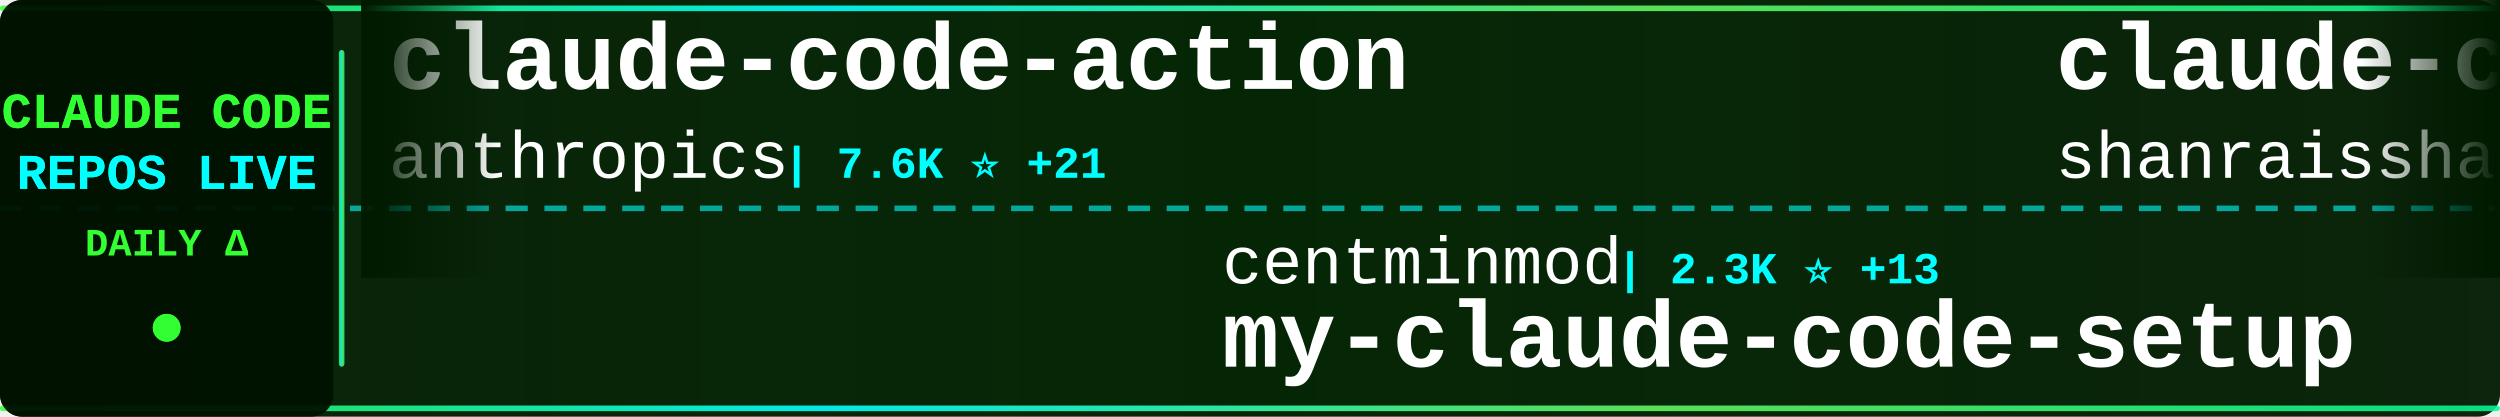
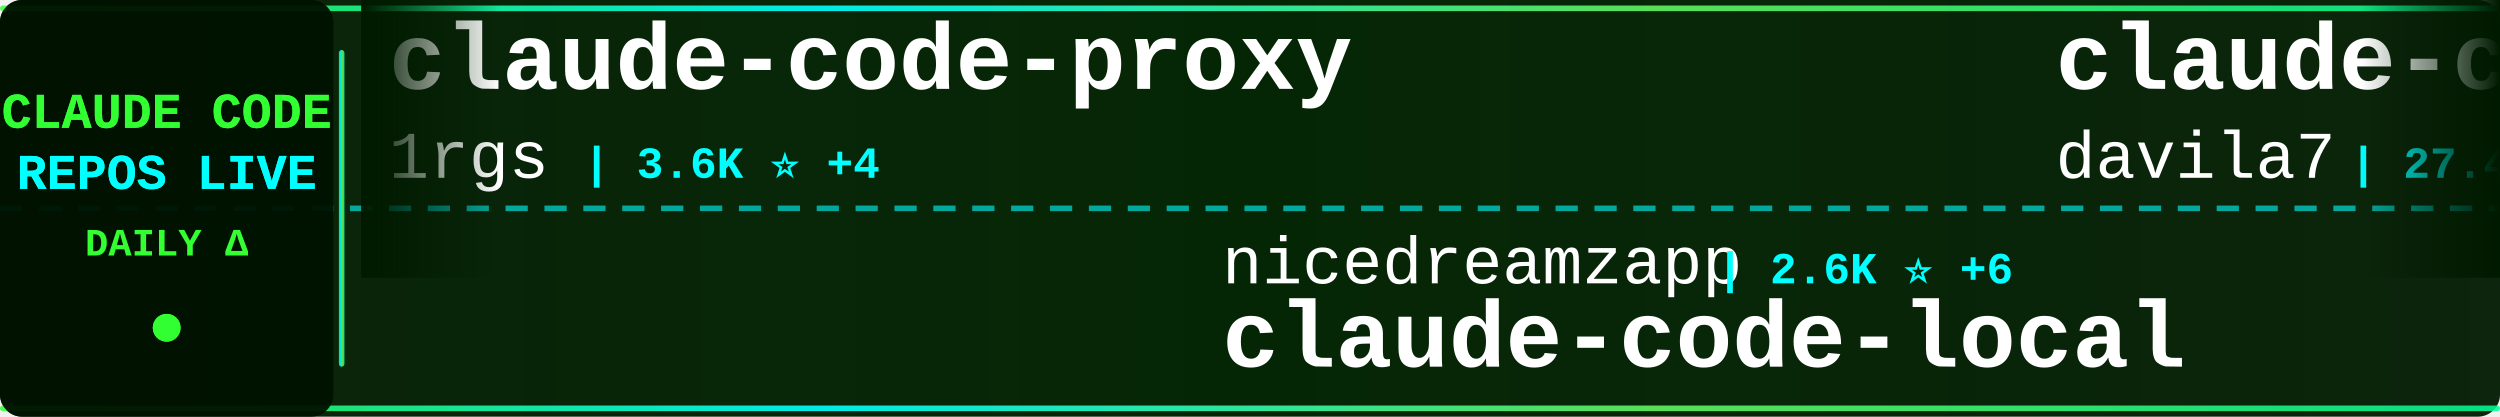
<svg xmlns="http://www.w3.org/2000/svg" width="900" height="150">
  <defs>
    <linearGradient id="tickerBg" x1="0%" y1="0%" x2="100%" y2="0%">
      <stop offset="0%" style="stop-color:#001a00;stop-opacity:0.95" />
      <stop offset="50%" style="stop-color:#002200;stop-opacity:0.98" />
      <stop offset="100%" style="stop-color:#001a00;stop-opacity:0.95" />
    </linearGradient>
    <linearGradient id="borderGrad" x1="0%" y1="0%" x2="100%" y2="0%">
      <stop offset="0%" style="stop-color:#33ff33;stop-opacity:0.85">
        <animate attributeName="stop-opacity" values="0.85;1;0.85" dur="2s" repeatCount="indefinite" />
      </stop>
      <stop offset="33%" style="stop-color:#00ffff;stop-opacity:0.9">
        <animate attributeName="stop-opacity" values="0.9;1;0.9" dur="2.2s" repeatCount="indefinite" />
      </stop>
      <stop offset="66%" style="stop-color:#66ff66;stop-opacity:0.85">
        <animate attributeName="stop-opacity" values="0.85;1;0.85" dur="1.8s" repeatCount="indefinite" />
      </stop>
      <stop offset="100%" style="stop-color:#00ff99;stop-opacity:0.85">
        <animate attributeName="stop-opacity" values="0.85;1;0.85" dur="2s" repeatCount="indefinite" />
      </stop>
    </linearGradient>
    <filter id="textGlow">
      <feGaussianBlur stdDeviation="0.1" result="coloredBlur" />
      <feMerge>
        <feMergeNode in="coloredBlur" />
        <feMergeNode in="SourceGraphic" />
      </feMerge>
    </filter>
    <filter id="metricGlow">
      <feGaussianBlur stdDeviation="0.2" result="coloredBlur" />
      <feMerge>
        <feMergeNode in="coloredBlur" />
        <feMergeNode in="SourceGraphic" />
      </feMerge>
    </filter>
    <linearGradient id="leftFade" x1="0%" y1="0%" x2="100%" y2="0%">
      <stop offset="0%" style="stop-color:#001a00;stop-opacity:1" />
      <stop offset="100%" style="stop-color:#001a00;stop-opacity:0" />
    </linearGradient>
    <linearGradient id="rightFade" x1="0%" y1="0%" x2="100%" y2="0%">
      <stop offset="0%" style="stop-color:#001a00;stop-opacity:0" />
      <stop offset="100%" style="stop-color:#001a00;stop-opacity:1" />
    </linearGradient>
  </defs>
  <rect width="900" height="150" fill="url(#tickerBg)" rx="8" />
  <rect x="0" y="2" width="900" height="2" fill="url(#borderGrad)" rx="1" />
  <rect x="0" y="146" width="900" height="2" fill="url(#borderGrad)" rx="1" />
  <line x1="0" y1="75" x2="900" y2="75" stroke="#00ffff" stroke-width="2" stroke-dasharray="8 6" opacity="0.6" />
  <rect x="0" y="0" width="120" height="150" fill="#001100" opacity="0.95" rx="8" />
  <text x="60" y="46" font-family="'Courier New', monospace" font-size="18" font-weight="bold" fill="#33ff33" text-anchor="middle" filter="url(#textGlow)">
    CLAUDE CODE
  </text>
  <text x="60" y="68" font-family="'Courier New', monospace" font-size="18" font-weight="bold" fill="#00ffff" text-anchor="middle" filter="url(#textGlow)">
    REPOS LIVE
  </text>
  <text x="60" y="92" font-family="'Courier New', monospace" font-size="14" font-weight="bold" fill="#33ff33" text-anchor="middle">
    DAILY Δ
  </text>
  <circle cx="60" cy="118" r="5" fill="#33ff33" filter="url(#metricGlow)">
    <animate attributeName="r" values="4;6;4" dur="1.5s" repeatCount="indefinite" />
    <animate attributeName="opacity" values="0.6;1;0.6" dur="1.5s" repeatCount="indefinite" />
  </circle>
  <rect x="122" y="18" width="2" height="114" fill="url(#borderGrad)" rx="1" />
  <clipPath id="tickerClip">
    <rect x="130" y="0" width="770" height="150" />
  </clipPath>
  <g clip-path="url(#tickerClip)">
    <g id="tickerItems">
      <animateTransform attributeName="transform" attributeType="XML" type="translate" from="0 0" to="-3000 0" dur="54s" repeatCount="indefinite" />
      <g transform="translate(0, 0)">
-         <text x="140" y="32" font-family="'Courier New', monospace" font-size="34" font-weight="bold" fill="#ffffff">claude-code-action</text>
-         <text x="140" y="64" font-family="'Courier New', monospace" font-size="24" font-weight="normal" fill="#ffffff" opacity="1.0">anthropics</text>
-         <text x="282" y="64" font-family="'Courier New', monospace" font-size="16" font-weight="bold" fill="#00ffff"> | 7.6K ⭐ +21</text>
+         <text x="140" y="32" font-family="'Courier New', monospace" font-size="34" font-weight="bold" fill="#ffffff">claude-code-proxy</text>
+         <text x="140" y="64" font-family="'Courier New', monospace" font-size="24" font-weight="normal" fill="#ffffff" opacity="1.0">1rgs</text>
+         <text x="210" y="64" font-family="'Courier New', monospace" font-size="16" font-weight="bold" fill="#00ffff"> | 3.6K ⭐ +4</text>
      </g>
      <g transform="translate(300, 0)">
-         <text x="140" y="102" font-family="'Courier New', monospace" font-size="24" font-weight="normal" fill="#ffffff" opacity="1.0">centminmod</text>
-         <text x="282" y="102" font-family="'Courier New', monospace" font-size="16" font-weight="bold" fill="#00ffff"> | 2.3K ⭐ +13</text>
-         <text x="140" y="132" font-family="'Courier New', monospace" font-size="34" font-weight="bold" fill="#ffffff">my-claude-code-setup</text>
+         <text x="140" y="102" font-family="'Courier New', monospace" font-size="24" font-weight="normal" fill="#ffffff" opacity="1.0">nicedreamzapp</text>
+         <text x="318" y="102" font-family="'Courier New', monospace" font-size="16" font-weight="bold" fill="#00ffff"> | 2.6K ⭐ +6</text>
+         <text x="140" y="132" font-family="'Courier New', monospace" font-size="34" font-weight="bold" fill="#ffffff">claude-code-local</text>
      </g>
      <g transform="translate(600, 0)">
-         <text x="140" y="32" font-family="'Courier New', monospace" font-size="34" font-weight="bold" fill="#ffffff">claude-code-best-practic...</text>
-         <text x="140" y="64" font-family="'Courier New', monospace" font-size="24" font-weight="normal" fill="#ffffff" opacity="1.0">shanraisshan</text>
-         <text x="306" y="64" font-family="'Courier New', monospace" font-size="16" font-weight="bold" fill="#00ffff"> | 53.6K ⭐ +165</text>
+         <text x="140" y="32" font-family="'Courier New', monospace" font-size="34" font-weight="bold" fill="#ffffff">claude-code-templates</text>
+         <text x="140" y="64" font-family="'Courier New', monospace" font-size="24" font-weight="normal" fill="#ffffff" opacity="1.0">davila7</text>
+         <text x="246" y="64" font-family="'Courier New', monospace" font-size="16" font-weight="bold" fill="#00ffff"> | 27.4K ⭐ +23</text>
      </g>
      <g transform="translate(900, 0)">
-         <text x="140" y="102" font-family="'Courier New', monospace" font-size="24" font-weight="normal" fill="#ffffff" opacity="1.0">1rgs</text>
-         <text x="210" y="102" font-family="'Courier New', monospace" font-size="16" font-weight="bold" fill="#00ffff"> | 3.6K ⭐ +6</text>
-         <text x="140" y="132" font-family="'Courier New', monospace" font-size="34" font-weight="bold" fill="#ffffff">claude-code-proxy</text>
+         <text x="140" y="102" font-family="'Courier New', monospace" font-size="24" font-weight="normal" fill="#ffffff" opacity="1.0">anthropics</text>
+         <text x="282" y="102" font-family="'Courier New', monospace" font-size="16" font-weight="bold" fill="#00ffff"> | 19.7K ⭐ +125</text>
+         <text x="140" y="132" font-family="'Courier New', monospace" font-size="34" font-weight="bold" fill="#ffffff">claude-plugins-official</text>
      </g>
      <g transform="translate(1200, 0)">
-         <text x="140" y="32" font-family="'Courier New', monospace" font-size="34" font-weight="bold" fill="#ffffff">agents</text>
-         <text x="140" y="64" font-family="'Courier New', monospace" font-size="24" font-weight="normal" fill="#ffffff" opacity="1.0">wshobson</text>
-         <text x="258" y="64" font-family="'Courier New', monospace" font-size="16" font-weight="bold" fill="#00ffff"> | 35.6K ⭐ +59</text>
+         <text x="140" y="32" font-family="'Courier New', monospace" font-size="34" font-weight="bold" fill="#ffffff">claude-code-guide</text>
+         <text x="140" y="64" font-family="'Courier New', monospace" font-size="24" font-weight="normal" fill="#ffffff" opacity="1.0">zebbern</text>
+         <text x="246" y="64" font-family="'Courier New', monospace" font-size="16" font-weight="bold" fill="#00ffff"> | 4.1K ⭐ +7</text>
      </g>
      <g transform="translate(1500, 0)">
-         <text x="140" y="102" font-family="'Courier New', monospace" font-size="24" font-weight="normal" fill="#ffffff" opacity="1.0">Windy3f3f3f3f</text>
-         <text x="318" y="102" font-family="'Courier New', monospace" font-size="16" font-weight="bold" fill="#00ffff"> | 1.2K ⭐ +11</text>
-         <text x="140" y="132" font-family="'Courier New', monospace" font-size="34" font-weight="bold" fill="#ffffff">claude-code-from-scratch</text>
+         <text x="140" y="102" font-family="'Courier New', monospace" font-size="24" font-weight="normal" fill="#ffffff" opacity="1.0">huangserva</text>
+         <text x="282" y="102" font-family="'Courier New', monospace" font-size="16" font-weight="bold" fill="#00ffff"> | 586 ⭐ +1</text>
+         <text x="140" y="132" font-family="'Courier New', monospace" font-size="34" font-weight="bold" fill="#ffffff">claude-code-cli</text>
      </g>
      <g transform="translate(1800, 0)">
-         <text x="140" y="32" font-family="'Courier New', monospace" font-size="34" font-weight="bold" fill="#ffffff">claude-plugins-official</text>
-         <text x="140" y="64" font-family="'Courier New', monospace" font-size="24" font-weight="normal" fill="#ffffff" opacity="1.0">anthropics</text>
-         <text x="282" y="64" font-family="'Courier New', monospace" font-size="16" font-weight="bold" fill="#00ffff"> | 19.7K ⭐ +125</text>
+         <text x="140" y="32" font-family="'Courier New', monospace" font-size="34" font-weight="bold" fill="#ffffff">CLIProxyAPI</text>
+         <text x="140" y="64" font-family="'Courier New', monospace" font-size="24" font-weight="normal" fill="#ffffff" opacity="1.0">router-for-me</text>
+         <text x="318" y="64" font-family="'Courier New', monospace" font-size="16" font-weight="bold" fill="#00ffff"> | 33.4K ⭐ +233</text>
      </g>
      <g transform="translate(2100, 0)">
-         <text x="140" y="102" font-family="'Courier New', monospace" font-size="24" font-weight="normal" fill="#ffffff" opacity="1.0">JrCx7scC</text>
-         <text x="258" y="102" font-family="'Courier New', monospace" font-size="16" font-weight="bold" fill="#00ffff"> | 368 ⭐</text>
-         <text x="140" y="132" font-family="'Courier New', monospace" font-size="34" font-weight="bold" fill="#ffffff">claude-code-source</text>
+         <text x="140" y="102" font-family="'Courier New', monospace" font-size="24" font-weight="normal" fill="#ffffff" opacity="1.0">diet103</text>
+         <text x="246" y="102" font-family="'Courier New', monospace" font-size="16" font-weight="bold" fill="#00ffff"> | 9.6K ⭐ +5</text>
+         <text x="140" y="132" font-family="'Courier New', monospace" font-size="34" font-weight="bold" fill="#ffffff">claude-code-infrastructu...</text>
      </g>
      <g transform="translate(2400, 0)">
-         <text x="140" y="32" font-family="'Courier New', monospace" font-size="34" font-weight="bold" fill="#ffffff">learn-claude-code</text>
-         <text x="140" y="64" font-family="'Courier New', monospace" font-size="24" font-weight="normal" fill="#ffffff" opacity="1.0">shareAI-lab</text>
-         <text x="294" y="64" font-family="'Courier New', monospace" font-size="16" font-weight="bold" fill="#00ffff"> | 61.2K ⭐ +227</text>
+         <text x="140" y="32" font-family="'Courier New', monospace" font-size="34" font-weight="bold" fill="#ffffff">claude-code-security-rev...</text>
+         <text x="140" y="64" font-family="'Courier New', monospace" font-size="24" font-weight="normal" fill="#ffffff" opacity="1.0">anthropics</text>
+         <text x="282" y="64" font-family="'Courier New', monospace" font-size="16" font-weight="bold" fill="#00ffff"> | 4.6K ⭐ +13</text>
      </g>
      <g transform="translate(2700, 0)">
-         <text x="140" y="102" font-family="'Courier New', monospace" font-size="24" font-weight="normal" fill="#ffffff" opacity="1.0">nanocoai</text>
-         <text x="258" y="102" font-family="'Courier New', monospace" font-size="16" font-weight="bold" fill="#00ffff"> | 29.0K ⭐ +56</text>
-         <text x="140" y="132" font-family="'Courier New', monospace" font-size="34" font-weight="bold" fill="#ffffff">nanoclaw</text>
+         <text x="140" y="102" font-family="'Courier New', monospace" font-size="24" font-weight="normal" fill="#ffffff" opacity="1.0">liuup</text>
+         <text x="222" y="102" font-family="'Courier New', monospace" font-size="16" font-weight="bold" fill="#00ffff"> | 2.6K ⭐ +22</text>
+         <text x="140" y="132" font-family="'Courier New', monospace" font-size="34" font-weight="bold" fill="#ffffff">claude-code-analysis</text>
      </g>
      <g transform="translate(3000, 0)">
-         <text x="140" y="32" font-family="'Courier New', monospace" font-size="34" font-weight="bold" fill="#ffffff">claude-code-action</text>
-         <text x="140" y="64" font-family="'Courier New', monospace" font-size="24" font-weight="normal" fill="#ffffff" opacity="1.0">anthropics</text>
-         <text x="282" y="64" font-family="'Courier New', monospace" font-size="16" font-weight="bold" fill="#00ffff"> | 7.6K ⭐ +21</text>
+         <text x="140" y="32" font-family="'Courier New', monospace" font-size="34" font-weight="bold" fill="#ffffff">claude-code-proxy</text>
+         <text x="140" y="64" font-family="'Courier New', monospace" font-size="24" font-weight="normal" fill="#ffffff" opacity="1.0">1rgs</text>
+         <text x="210" y="64" font-family="'Courier New', monospace" font-size="16" font-weight="bold" fill="#00ffff"> | 3.6K ⭐ +4</text>
      </g>
      <g transform="translate(3300, 0)">
-         <text x="140" y="102" font-family="'Courier New', monospace" font-size="24" font-weight="normal" fill="#ffffff" opacity="1.0">centminmod</text>
-         <text x="282" y="102" font-family="'Courier New', monospace" font-size="16" font-weight="bold" fill="#00ffff"> | 2.3K ⭐ +13</text>
-         <text x="140" y="132" font-family="'Courier New', monospace" font-size="34" font-weight="bold" fill="#ffffff">my-claude-code-setup</text>
+         <text x="140" y="102" font-family="'Courier New', monospace" font-size="24" font-weight="normal" fill="#ffffff" opacity="1.0">nicedreamzapp</text>
+         <text x="318" y="102" font-family="'Courier New', monospace" font-size="16" font-weight="bold" fill="#00ffff"> | 2.6K ⭐ +6</text>
+         <text x="140" y="132" font-family="'Courier New', monospace" font-size="34" font-weight="bold" fill="#ffffff">claude-code-local</text>
      </g>
      <g transform="translate(3600, 0)">
-         <text x="140" y="32" font-family="'Courier New', monospace" font-size="34" font-weight="bold" fill="#ffffff">claude-code-best-practic...</text>
-         <text x="140" y="64" font-family="'Courier New', monospace" font-size="24" font-weight="normal" fill="#ffffff" opacity="1.0">shanraisshan</text>
-         <text x="306" y="64" font-family="'Courier New', monospace" font-size="16" font-weight="bold" fill="#00ffff"> | 53.6K ⭐ +165</text>
+         <text x="140" y="32" font-family="'Courier New', monospace" font-size="34" font-weight="bold" fill="#ffffff">claude-code-templates</text>
+         <text x="140" y="64" font-family="'Courier New', monospace" font-size="24" font-weight="normal" fill="#ffffff" opacity="1.0">davila7</text>
+         <text x="246" y="64" font-family="'Courier New', monospace" font-size="16" font-weight="bold" fill="#00ffff"> | 27.4K ⭐ +23</text>
      </g>
      <g transform="translate(3900, 0)">
-         <text x="140" y="102" font-family="'Courier New', monospace" font-size="24" font-weight="normal" fill="#ffffff" opacity="1.0">1rgs</text>
-         <text x="210" y="102" font-family="'Courier New', monospace" font-size="16" font-weight="bold" fill="#00ffff"> | 3.6K ⭐ +6</text>
-         <text x="140" y="132" font-family="'Courier New', monospace" font-size="34" font-weight="bold" fill="#ffffff">claude-code-proxy</text>
+         <text x="140" y="102" font-family="'Courier New', monospace" font-size="24" font-weight="normal" fill="#ffffff" opacity="1.0">anthropics</text>
+         <text x="282" y="102" font-family="'Courier New', monospace" font-size="16" font-weight="bold" fill="#00ffff"> | 19.7K ⭐ +125</text>
+         <text x="140" y="132" font-family="'Courier New', monospace" font-size="34" font-weight="bold" fill="#ffffff">claude-plugins-official</text>
      </g>
    </g>
  </g>
  <rect x="130" y="0" width="50" height="100" fill="url(#leftFade)" />
  <rect x="850" y="0" width="50" height="100" fill="url(#rightFade)" />
</svg>
